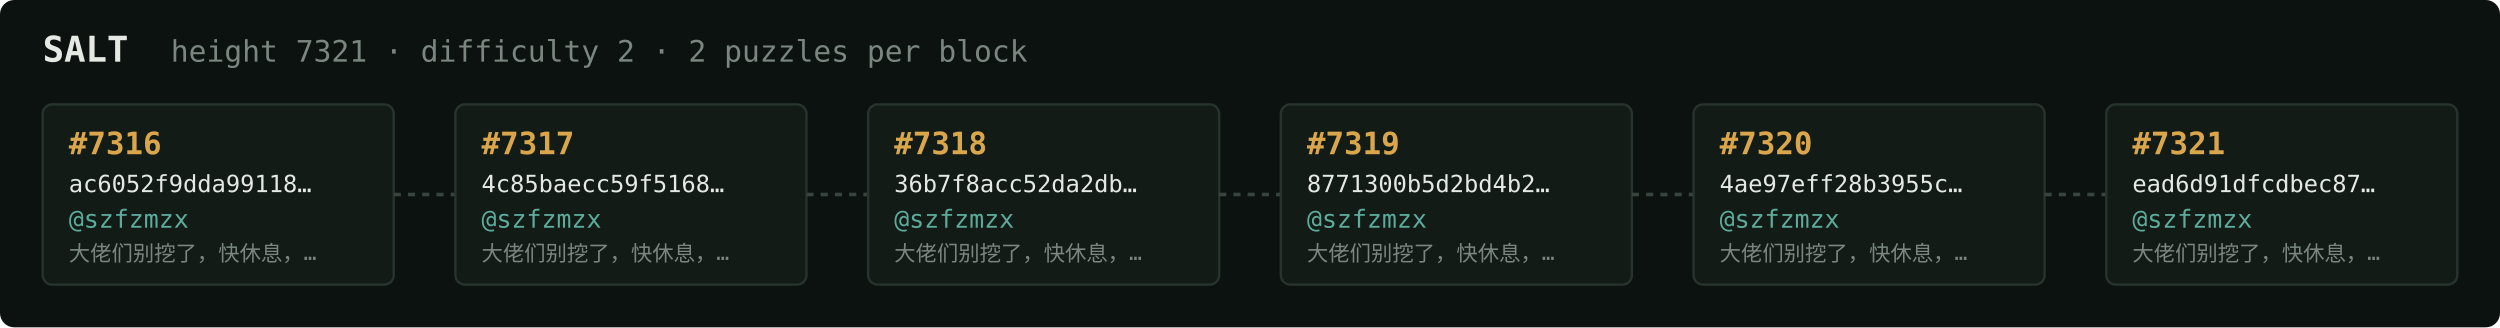
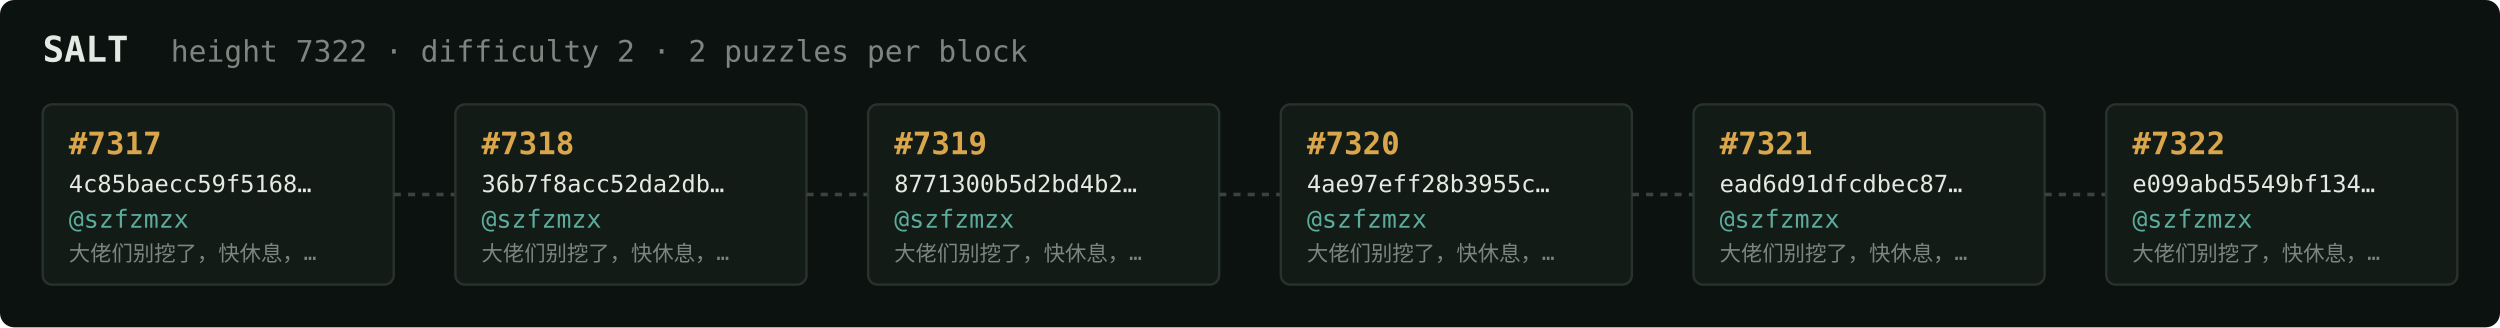
<svg xmlns="http://www.w3.org/2000/svg" width="1054" height="138" viewBox="0 0 1054 138" font-family="ui-monospace,SFMono-Regular,Menlo,monospace">
  <rect fill="#0c1210" width="1054" height="138" rx="6" />
  <text x="18" y="26" fill="#e5e9e3" font-size="15" font-weight="700">SALT</text>
-   <text x="72" y="26" fill="#7a867f" font-size="12.5">height 7321 · difficulty 2 · 2 puzzles per block</text>
+   <text x="72" y="26" fill="#7a867f" font-size="12.5">height 7322 · difficulty 2 · 2 puzzles per block</text>
  <rect x="18" y="44" width="148" height="76" rx="4" fill="#131b17" stroke="#28332e" stroke-width="1" />
-   <text x="29" y="65" fill="#d9a64c" font-size="13" font-weight="700">#7316</text>
-   <text x="29" y="81" fill="#e5e9e3" font-size="10">ac6052f9dda99118…</text>
+   <text x="29" y="65" fill="#d9a64c" font-size="13" font-weight="700">#7317</text>
+   <text x="29" y="81" fill="#e5e9e3" font-size="10">4c85baecc59f5168…</text>
  <text x="29" y="96" fill="#5cab9b" font-size="10.5">@szfzmzx</text>
  <text x="29" y="110" fill="#7a867f" font-size="9">大佬们别挖了，快休息，…</text>
  <line x1="166" y1="82.0" x2="192" y2="82.0" stroke="#38443e" stroke-width="1.5" stroke-dasharray="3 3" />
  <rect x="192" y="44" width="148" height="76" rx="4" fill="#131b17" stroke="#28332e" stroke-width="1" />
-   <text x="203" y="65" fill="#d9a64c" font-size="13" font-weight="700">#7317</text>
-   <text x="203" y="81" fill="#e5e9e3" font-size="10">4c85baecc59f5168…</text>
+   <text x="203" y="65" fill="#d9a64c" font-size="13" font-weight="700">#7318</text>
+   <text x="203" y="81" fill="#e5e9e3" font-size="10">36b7f8acc52da2db…</text>
  <text x="203" y="96" fill="#5cab9b" font-size="10.5">@szfzmzx</text>
  <text x="203" y="110" fill="#7a867f" font-size="9">大佬们别挖了，快休息，…</text>
  <line x1="340" y1="82.0" x2="366" y2="82.0" stroke="#38443e" stroke-width="1.5" stroke-dasharray="3 3" />
  <rect x="366" y="44" width="148" height="76" rx="4" fill="#131b17" stroke="#28332e" stroke-width="1" />
-   <text x="377" y="65" fill="#d9a64c" font-size="13" font-weight="700">#7318</text>
-   <text x="377" y="81" fill="#e5e9e3" font-size="10">36b7f8acc52da2db…</text>
+   <text x="377" y="65" fill="#d9a64c" font-size="13" font-weight="700">#7319</text>
+   <text x="377" y="81" fill="#e5e9e3" font-size="10">8771300b5d2bd4b2…</text>
  <text x="377" y="96" fill="#5cab9b" font-size="10.5">@szfzmzx</text>
  <text x="377" y="110" fill="#7a867f" font-size="9">大佬们别挖了，快休息，…</text>
  <line x1="514" y1="82.0" x2="540" y2="82.0" stroke="#38443e" stroke-width="1.5" stroke-dasharray="3 3" />
  <rect x="540" y="44" width="148" height="76" rx="4" fill="#131b17" stroke="#28332e" stroke-width="1" />
-   <text x="551" y="65" fill="#d9a64c" font-size="13" font-weight="700">#7319</text>
-   <text x="551" y="81" fill="#e5e9e3" font-size="10">8771300b5d2bd4b2…</text>
+   <text x="551" y="65" fill="#d9a64c" font-size="13" font-weight="700">#7320</text>
+   <text x="551" y="81" fill="#e5e9e3" font-size="10">4ae97eff28b3955c…</text>
  <text x="551" y="96" fill="#5cab9b" font-size="10.5">@szfzmzx</text>
  <text x="551" y="110" fill="#7a867f" font-size="9">大佬们别挖了，快休息，…</text>
  <line x1="688" y1="82.0" x2="714" y2="82.0" stroke="#38443e" stroke-width="1.5" stroke-dasharray="3 3" />
  <rect x="714" y="44" width="148" height="76" rx="4" fill="#131b17" stroke="#28332e" stroke-width="1" />
-   <text x="725" y="65" fill="#d9a64c" font-size="13" font-weight="700">#7320</text>
-   <text x="725" y="81" fill="#e5e9e3" font-size="10">4ae97eff28b3955c…</text>
+   <text x="725" y="65" fill="#d9a64c" font-size="13" font-weight="700">#7321</text>
+   <text x="725" y="81" fill="#e5e9e3" font-size="10">ead6d91dfcdbec87…</text>
  <text x="725" y="96" fill="#5cab9b" font-size="10.5">@szfzmzx</text>
  <text x="725" y="110" fill="#7a867f" font-size="9">大佬们别挖了，快休息，…</text>
  <line x1="862" y1="82.0" x2="888" y2="82.0" stroke="#38443e" stroke-width="1.5" stroke-dasharray="3 3" />
  <rect x="888" y="44" width="148" height="76" rx="4" fill="#131b17" stroke="#28332e" stroke-width="1" />
-   <text x="899" y="65" fill="#d9a64c" font-size="13" font-weight="700">#7321</text>
-   <text x="899" y="81" fill="#e5e9e3" font-size="10">ead6d91dfcdbec87…</text>
+   <text x="899" y="65" fill="#d9a64c" font-size="13" font-weight="700">#7322</text>
+   <text x="899" y="81" fill="#e5e9e3" font-size="10">e099abd5549bf134…</text>
  <text x="899" y="96" fill="#5cab9b" font-size="10.5">@szfzmzx</text>
  <text x="899" y="110" fill="#7a867f" font-size="9">大佬们别挖了，快休息，…</text>
</svg>
